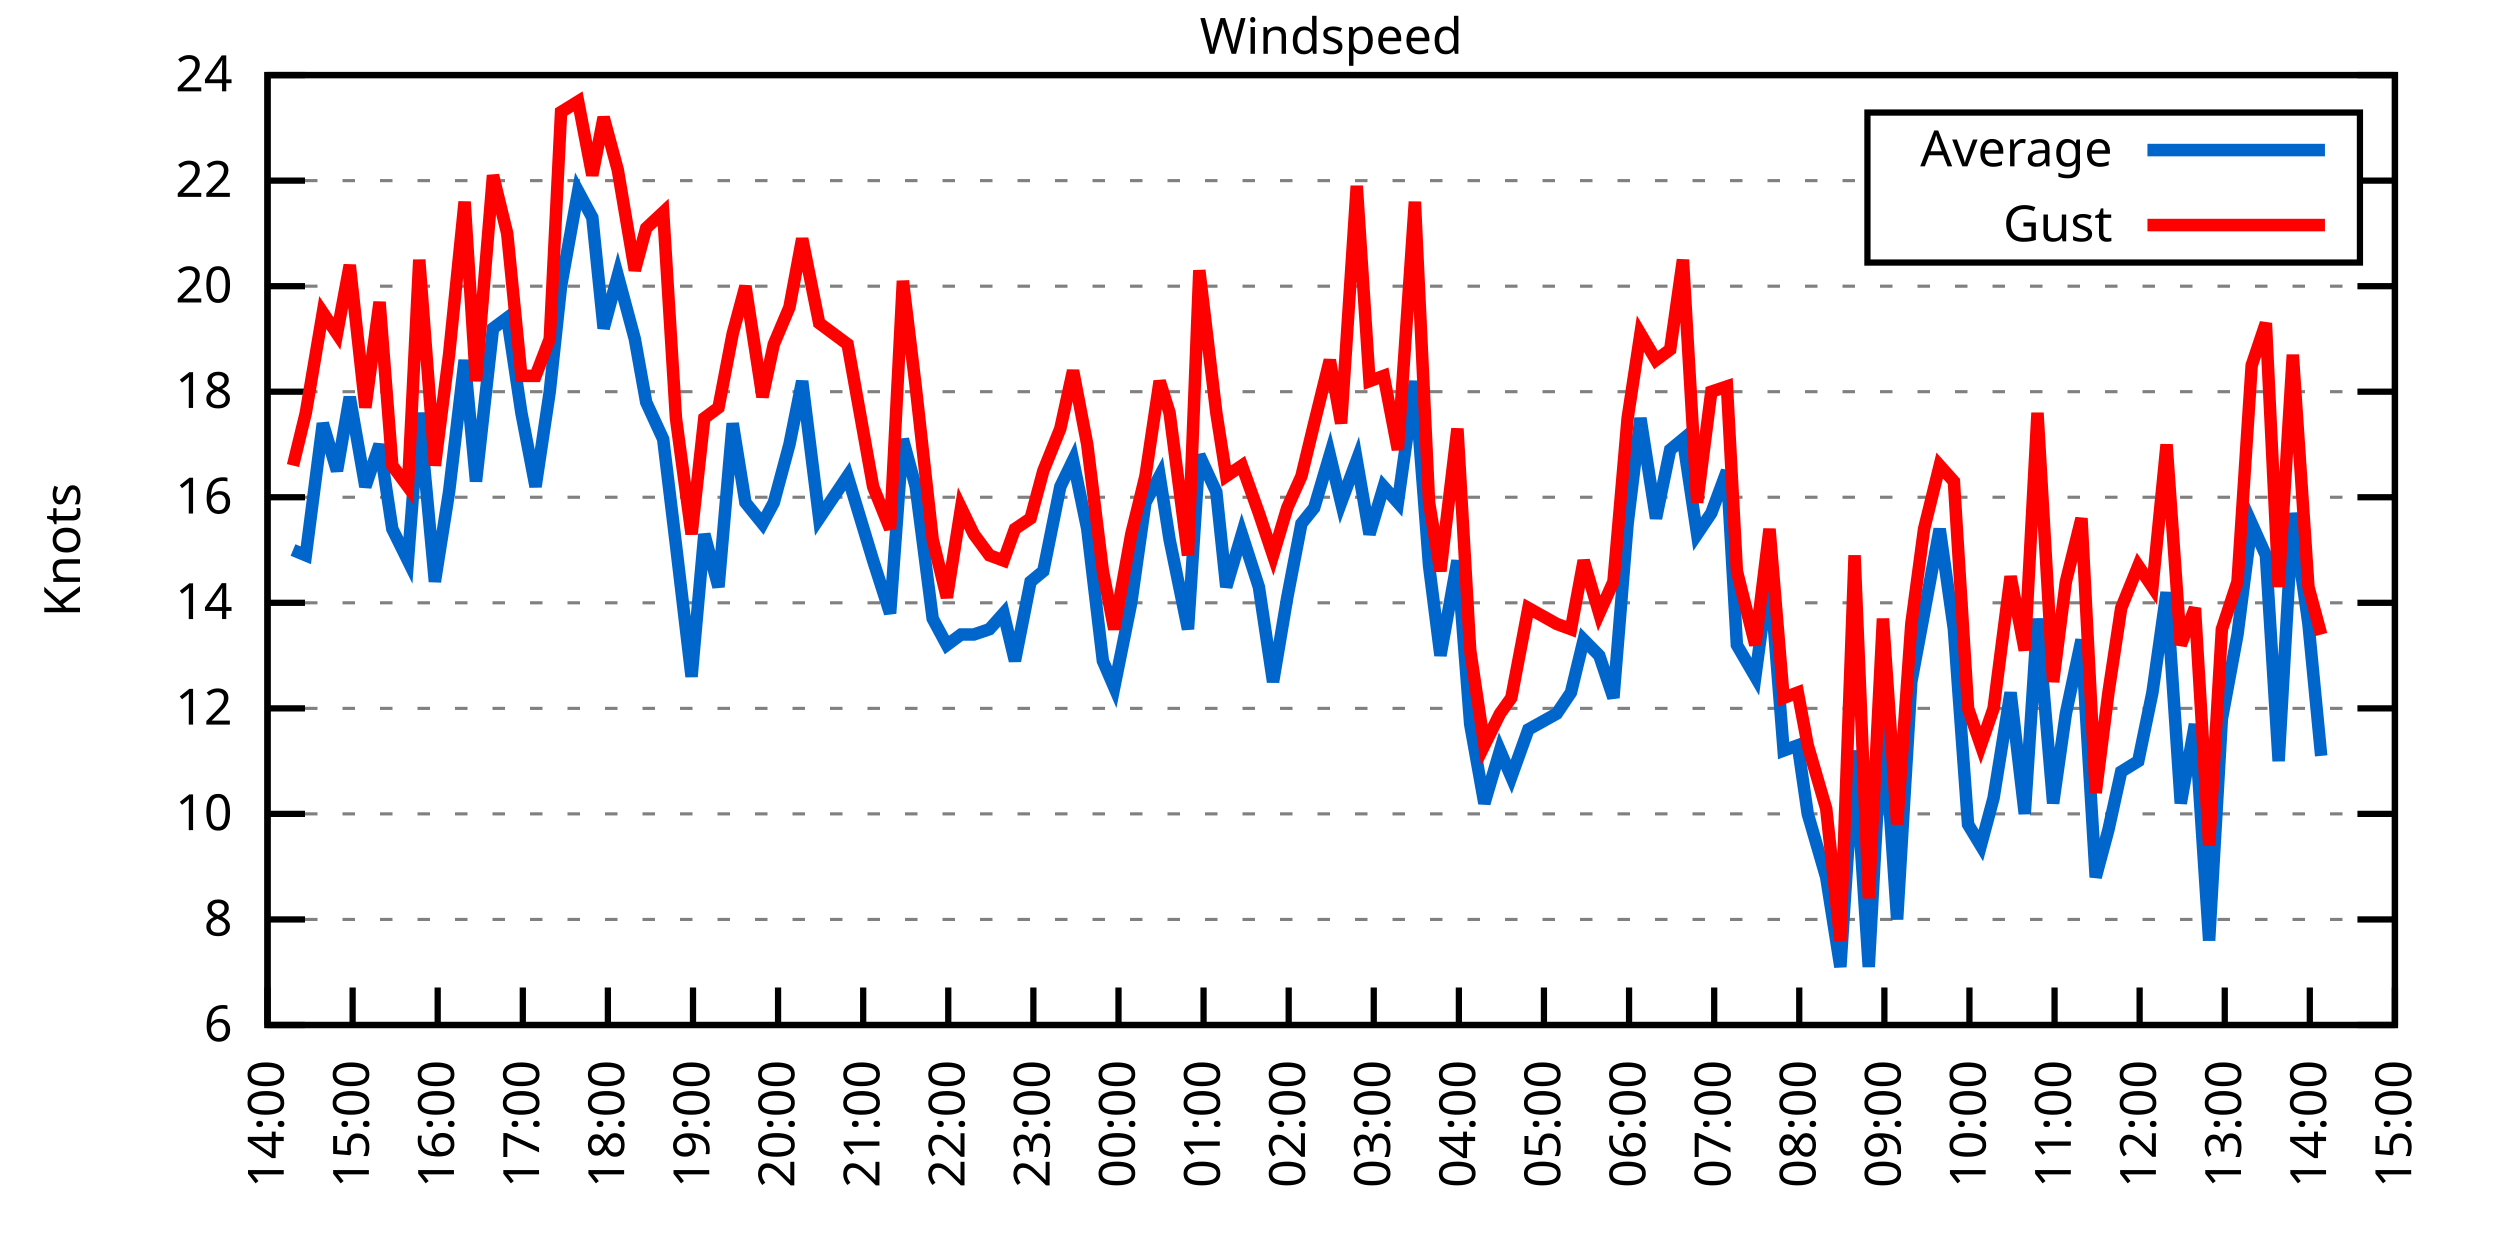
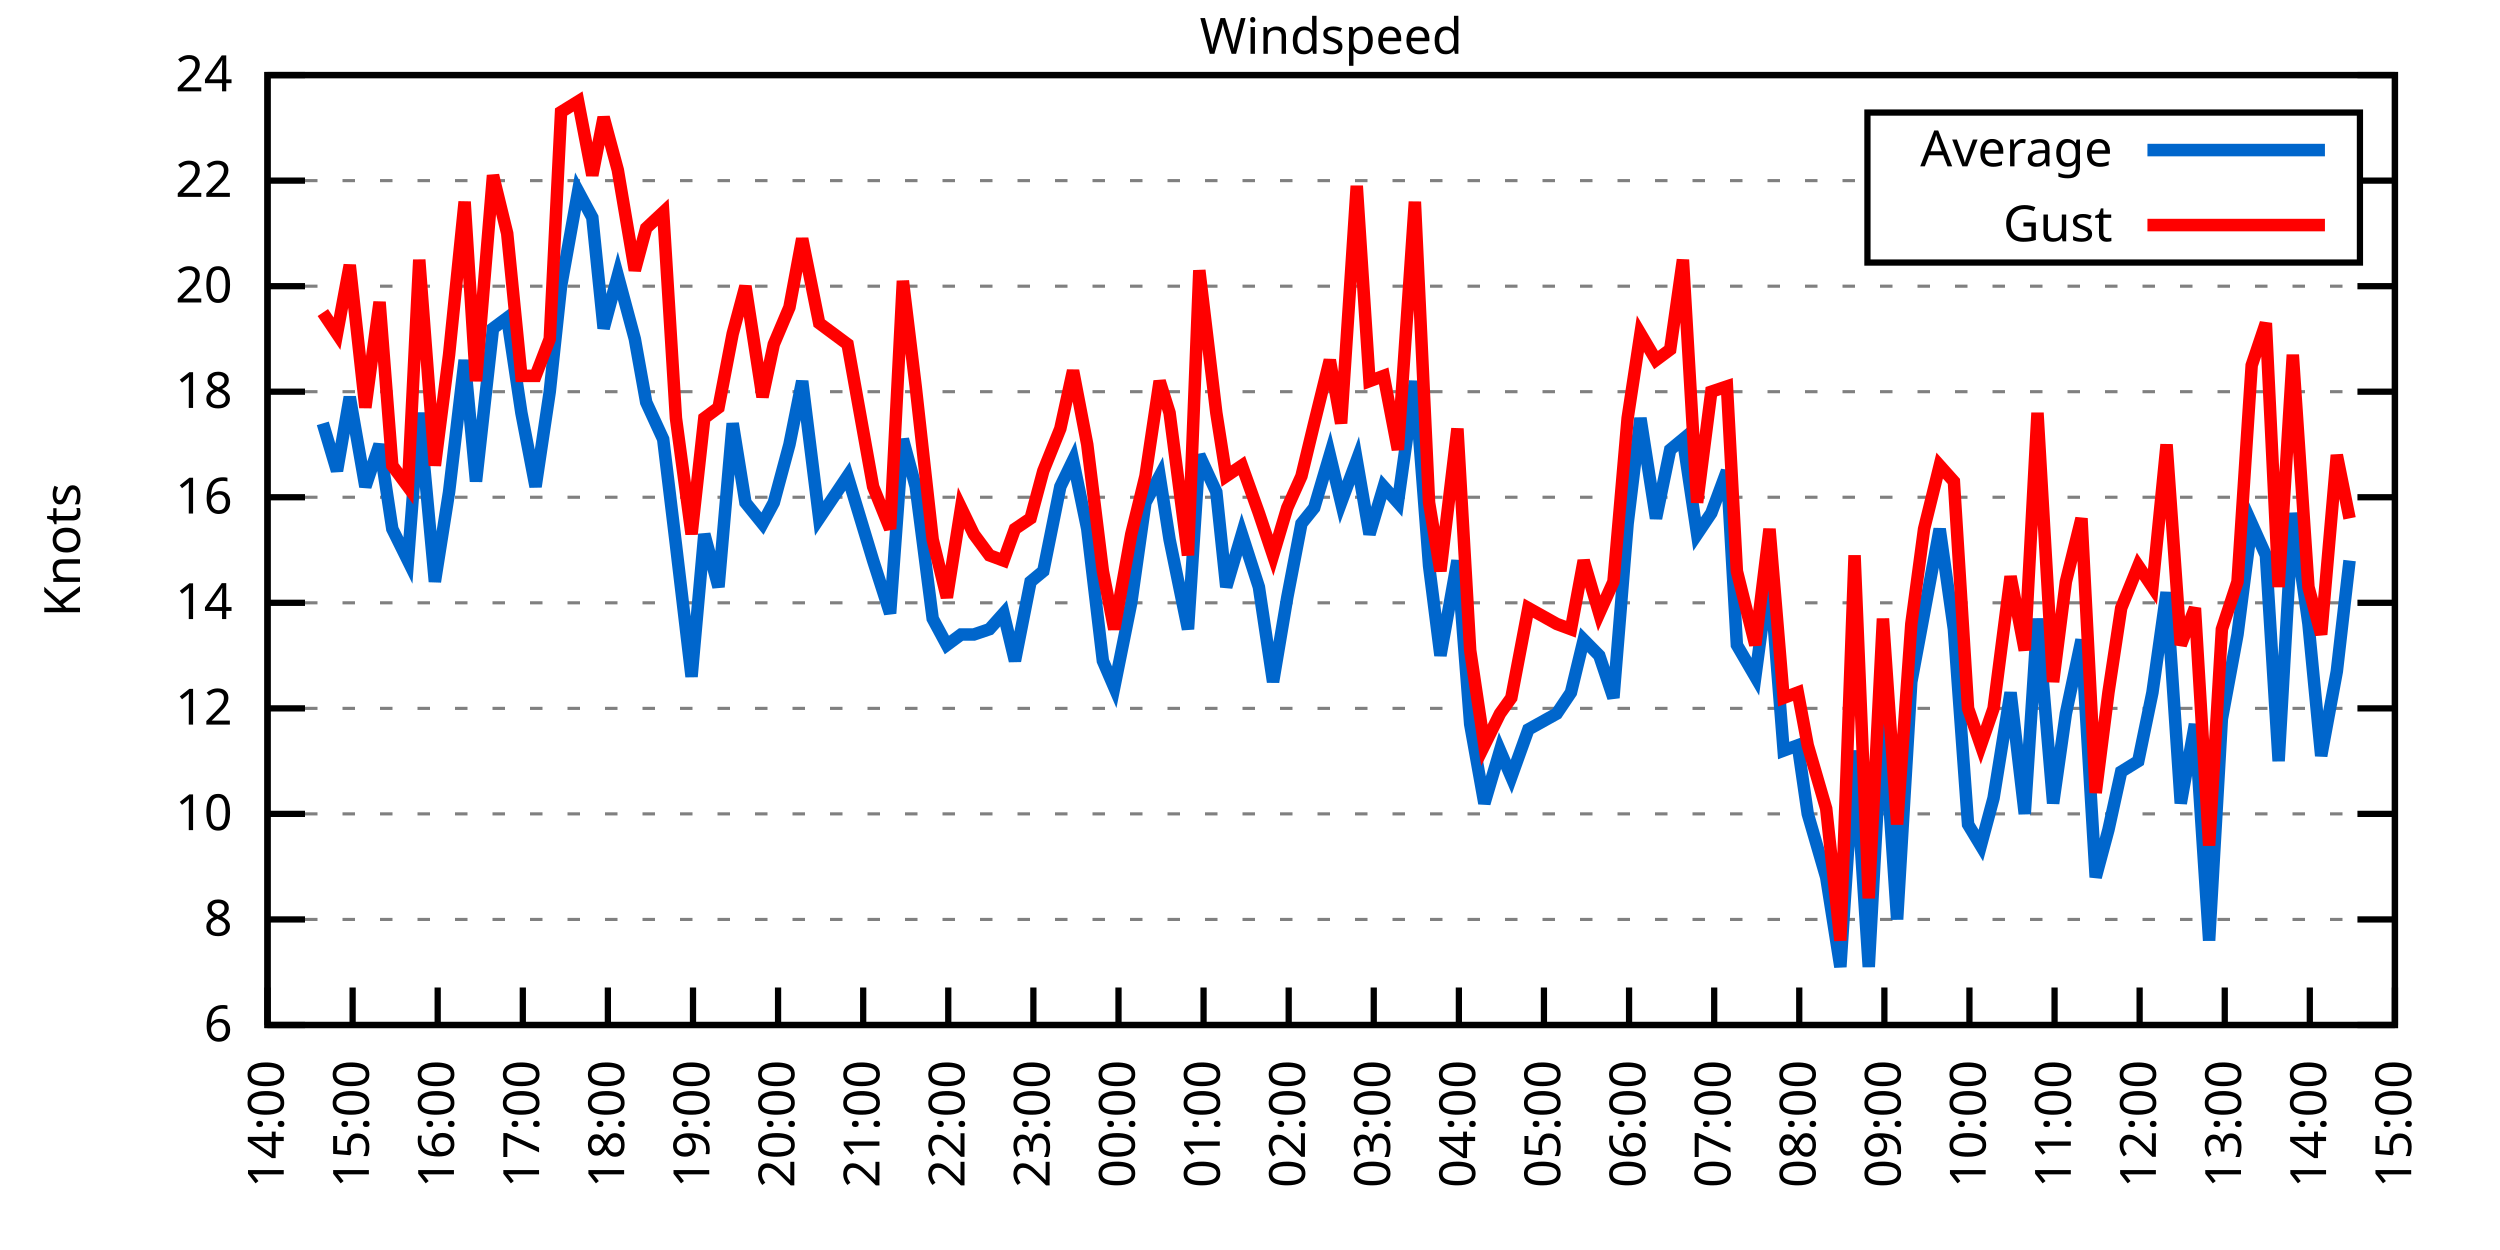
<svg xmlns="http://www.w3.org/2000/svg" xmlns:xlink="http://www.w3.org/1999/xlink" width="400" height="200" viewBox="0 0 400 200">
  <g id="gnuplot_canvas">
    <rect x="0" y="0" width="400" height="200" fill="none" />
    <defs>
      <circle id="gpDot" r="0.5" stroke-width="0.5" stroke="currentColor" />
      <path id="gpPt0" stroke-width="0.333" stroke="currentColor" d="M-1,0 h2 M0,-1 v2" />
      <path id="gpPt1" stroke-width="0.333" stroke="currentColor" d="M-1,-1 L1,1 M1,-1 L-1,1" />
      <path id="gpPt2" stroke-width="0.333" stroke="currentColor" d="M-1,0 L1,0 M0,-1 L0,1 M-1,-1 L1,1 M-1,1 L1,-1" />
      <rect id="gpPt3" stroke-width="0.333" stroke="currentColor" x="-1" y="-1" width="2" height="2" />
      <rect id="gpPt4" stroke-width="0.333" stroke="currentColor" fill="currentColor" x="-1" y="-1" width="2" height="2" />
      <circle id="gpPt5" stroke-width="0.333" stroke="currentColor" cx="0" cy="0" r="1" />
      <use xlink:href="#gpPt5" id="gpPt6" fill="currentColor" stroke="none" />
      <path id="gpPt7" stroke-width="0.333" stroke="currentColor" d="M0,-1.33 L-1.33,0.67 L1.33,0.67 z" />
      <use xlink:href="#gpPt7" id="gpPt8" fill="currentColor" stroke="none" />
      <use xlink:href="#gpPt7" id="gpPt9" stroke="currentColor" transform="rotate(180)" />
      <use xlink:href="#gpPt9" id="gpPt10" fill="currentColor" stroke="none" />
      <use xlink:href="#gpPt3" id="gpPt11" stroke="currentColor" transform="rotate(45)" />
      <use xlink:href="#gpPt11" id="gpPt12" fill="currentColor" stroke="none" />
      <path id="gpPt13" stroke-width="0.333" stroke="currentColor" d="M0,1.330 L1.265,0.411 L0.782,-1.067 L-0.782,-1.076 L-1.265,0.411 z" />
      <use xlink:href="#gpPt13" id="gpPt14" fill="currentColor" stroke="none" />
      <filter id="textbox" filterUnits="objectBoundingBox" x="0" y="0" height="1" width="1">
        <feFlood flood-color="white" flood-opacity="1" result="bgnd" />
        <feComposite in="SourceGraphic" in2="bgnd" operator="atop" />
      </filter>
      <filter id="greybox" filterUnits="objectBoundingBox" x="0" y="0" height="1" width="1">
        <feFlood flood-color="lightgrey" flood-opacity="1" result="grey" />
        <feComposite in="SourceGraphic" in2="grey" operator="atop" />
      </filter>
    </defs>
    <g fill="none" color="white" stroke="currentColor" stroke-width="1.00" stroke-linecap="butt" stroke-linejoin="miter">
</g>
    <g fill="none" color="black" stroke="currentColor" stroke-width="1.00" stroke-linecap="butt" stroke-linejoin="miter">
      <g stroke="none" shape-rendering="crispEdges">
        <polygon fill="rgb(255, 255, 255)" points="42.80,164.00 383.18,164.00 383.18,12.02 42.80,12.02 " />
      </g>
    </g>
    <g fill="none" color="black" stroke="currentColor" stroke-width="1.00" stroke-linecap="butt" stroke-linejoin="miter">
</g>
    <g fill="none" color="black" stroke="black" stroke-width="0.50" stroke-linecap="butt" stroke-linejoin="miter">
</g>
    <g fill="none" color="gray" stroke="currentColor" stroke-width="0.50" stroke-linecap="butt" stroke-linejoin="miter">
      <path stroke="gray" stroke-dasharray="2,4" class="gridline" d="M42.80,164.00 L383.19,164.00  " />
    </g>
    <g fill="none" color="gray" stroke="gray" stroke-width="1.00" stroke-linecap="butt" stroke-linejoin="miter">
</g>
    <g fill="none" color="black" stroke="currentColor" stroke-width="1.00" stroke-linecap="butt" stroke-linejoin="miter">
      <path stroke="black" d="M42.80,164.00 L48.80,164.00 M383.19,164.00 L377.19,164.00  " />
      <g transform="translate(37.20,166.60)" stroke="none" fill="black" font-family="Sans" font-size="8.00" text-anchor="end">
        <text>
          <tspan font-family="Sans"> 6</tspan>
        </text>
      </g>
    </g>
    <g fill="none" color="black" stroke="currentColor" stroke-width="1.00" stroke-linecap="butt" stroke-linejoin="miter">
</g>
    <g fill="none" color="black" stroke="black" stroke-width="0.50" stroke-linecap="butt" stroke-linejoin="miter">
</g>
    <g fill="none" color="gray" stroke="currentColor" stroke-width="0.50" stroke-linecap="butt" stroke-linejoin="miter">
      <path stroke="gray" stroke-dasharray="2,4" class="gridline" d="M42.80,147.11 L383.19,147.11  " />
    </g>
    <g fill="none" color="gray" stroke="gray" stroke-width="1.00" stroke-linecap="butt" stroke-linejoin="miter">
</g>
    <g fill="none" color="black" stroke="currentColor" stroke-width="1.00" stroke-linecap="butt" stroke-linejoin="miter">
      <path stroke="black" d="M42.80,147.11 L48.80,147.11 M383.19,147.11 L377.19,147.11  " />
      <g transform="translate(37.20,149.71)" stroke="none" fill="black" font-family="Sans" font-size="8.00" text-anchor="end">
        <text>
          <tspan font-family="Sans"> 8</tspan>
        </text>
      </g>
    </g>
    <g fill="none" color="black" stroke="currentColor" stroke-width="1.00" stroke-linecap="butt" stroke-linejoin="miter">
</g>
    <g fill="none" color="black" stroke="black" stroke-width="0.50" stroke-linecap="butt" stroke-linejoin="miter">
</g>
    <g fill="none" color="gray" stroke="currentColor" stroke-width="0.50" stroke-linecap="butt" stroke-linejoin="miter">
      <path stroke="gray" stroke-dasharray="2,4" class="gridline" d="M42.80,130.22 L383.19,130.22  " />
    </g>
    <g fill="none" color="gray" stroke="gray" stroke-width="1.00" stroke-linecap="butt" stroke-linejoin="miter">
</g>
    <g fill="none" color="black" stroke="currentColor" stroke-width="1.00" stroke-linecap="butt" stroke-linejoin="miter">
      <path stroke="black" d="M42.80,130.22 L48.80,130.22 M383.19,130.22 L377.19,130.22  " />
      <g transform="translate(37.20,132.82)" stroke="none" fill="black" font-family="Sans" font-size="8.00" text-anchor="end">
        <text>
          <tspan font-family="Sans"> 10</tspan>
        </text>
      </g>
    </g>
    <g fill="none" color="black" stroke="currentColor" stroke-width="1.00" stroke-linecap="butt" stroke-linejoin="miter">
</g>
    <g fill="none" color="black" stroke="black" stroke-width="0.50" stroke-linecap="butt" stroke-linejoin="miter">
</g>
    <g fill="none" color="gray" stroke="currentColor" stroke-width="0.50" stroke-linecap="butt" stroke-linejoin="miter">
      <path stroke="gray" stroke-dasharray="2,4" class="gridline" d="M42.80,113.34 L383.19,113.34  " />
    </g>
    <g fill="none" color="gray" stroke="gray" stroke-width="1.00" stroke-linecap="butt" stroke-linejoin="miter">
</g>
    <g fill="none" color="black" stroke="currentColor" stroke-width="1.00" stroke-linecap="butt" stroke-linejoin="miter">
      <path stroke="black" d="M42.80,113.34 L48.80,113.34 M383.19,113.34 L377.19,113.34  " />
      <g transform="translate(37.20,115.94)" stroke="none" fill="black" font-family="Sans" font-size="8.00" text-anchor="end">
        <text>
          <tspan font-family="Sans"> 12</tspan>
        </text>
      </g>
    </g>
    <g fill="none" color="black" stroke="currentColor" stroke-width="1.00" stroke-linecap="butt" stroke-linejoin="miter">
</g>
    <g fill="none" color="black" stroke="black" stroke-width="0.50" stroke-linecap="butt" stroke-linejoin="miter">
</g>
    <g fill="none" color="gray" stroke="currentColor" stroke-width="0.50" stroke-linecap="butt" stroke-linejoin="miter">
      <path stroke="gray" stroke-dasharray="2,4" class="gridline" d="M42.80,96.45 L383.19,96.45  " />
    </g>
    <g fill="none" color="gray" stroke="gray" stroke-width="1.00" stroke-linecap="butt" stroke-linejoin="miter">
</g>
    <g fill="none" color="black" stroke="currentColor" stroke-width="1.00" stroke-linecap="butt" stroke-linejoin="miter">
      <path stroke="black" d="M42.80,96.45 L48.80,96.45 M383.19,96.45 L377.19,96.45  " />
      <g transform="translate(37.20,99.05)" stroke="none" fill="black" font-family="Sans" font-size="8.00" text-anchor="end">
        <text>
          <tspan font-family="Sans"> 14</tspan>
        </text>
      </g>
    </g>
    <g fill="none" color="black" stroke="currentColor" stroke-width="1.00" stroke-linecap="butt" stroke-linejoin="miter">
</g>
    <g fill="none" color="black" stroke="black" stroke-width="0.50" stroke-linecap="butt" stroke-linejoin="miter">
</g>
    <g fill="none" color="gray" stroke="currentColor" stroke-width="0.50" stroke-linecap="butt" stroke-linejoin="miter">
      <path stroke="gray" stroke-dasharray="2,4" class="gridline" d="M42.80,79.56 L383.19,79.56  " />
    </g>
    <g fill="none" color="gray" stroke="gray" stroke-width="1.00" stroke-linecap="butt" stroke-linejoin="miter">
</g>
    <g fill="none" color="black" stroke="currentColor" stroke-width="1.00" stroke-linecap="butt" stroke-linejoin="miter">
      <path stroke="black" d="M42.80,79.56 L48.80,79.56 M383.19,79.56 L377.19,79.56  " />
      <g transform="translate(37.20,82.16)" stroke="none" fill="black" font-family="Sans" font-size="8.00" text-anchor="end">
        <text>
          <tspan font-family="Sans"> 16</tspan>
        </text>
      </g>
    </g>
    <g fill="none" color="black" stroke="currentColor" stroke-width="1.00" stroke-linecap="butt" stroke-linejoin="miter">
</g>
    <g fill="none" color="black" stroke="black" stroke-width="0.50" stroke-linecap="butt" stroke-linejoin="miter">
</g>
    <g fill="none" color="gray" stroke="currentColor" stroke-width="0.50" stroke-linecap="butt" stroke-linejoin="miter">
      <path stroke="gray" stroke-dasharray="2,4" class="gridline" d="M42.80,62.67 L383.19,62.67  " />
    </g>
    <g fill="none" color="gray" stroke="gray" stroke-width="1.00" stroke-linecap="butt" stroke-linejoin="miter">
</g>
    <g fill="none" color="black" stroke="currentColor" stroke-width="1.00" stroke-linecap="butt" stroke-linejoin="miter">
      <path stroke="black" d="M42.80,62.67 L48.80,62.67 M383.19,62.67 L377.19,62.67  " />
      <g transform="translate(37.20,65.27)" stroke="none" fill="black" font-family="Sans" font-size="8.00" text-anchor="end">
        <text>
          <tspan font-family="Sans"> 18</tspan>
        </text>
      </g>
    </g>
    <g fill="none" color="black" stroke="currentColor" stroke-width="1.00" stroke-linecap="butt" stroke-linejoin="miter">
</g>
    <g fill="none" color="black" stroke="black" stroke-width="0.50" stroke-linecap="butt" stroke-linejoin="miter">
</g>
    <g fill="none" color="gray" stroke="currentColor" stroke-width="0.50" stroke-linecap="butt" stroke-linejoin="miter">
      <path stroke="gray" stroke-dasharray="2,4" class="gridline" d="M42.80,45.79 L383.19,45.79  " />
    </g>
    <g fill="none" color="gray" stroke="gray" stroke-width="1.00" stroke-linecap="butt" stroke-linejoin="miter">
</g>
    <g fill="none" color="black" stroke="currentColor" stroke-width="1.00" stroke-linecap="butt" stroke-linejoin="miter">
      <path stroke="black" d="M42.80,45.79 L48.80,45.79 M383.19,45.79 L377.19,45.79  " />
      <g transform="translate(37.20,48.39)" stroke="none" fill="black" font-family="Sans" font-size="8.00" text-anchor="end">
        <text>
          <tspan font-family="Sans"> 20</tspan>
        </text>
      </g>
    </g>
    <g fill="none" color="black" stroke="currentColor" stroke-width="1.00" stroke-linecap="butt" stroke-linejoin="miter">
</g>
    <g fill="none" color="black" stroke="black" stroke-width="0.50" stroke-linecap="butt" stroke-linejoin="miter">
</g>
    <g fill="none" color="gray" stroke="currentColor" stroke-width="0.50" stroke-linecap="butt" stroke-linejoin="miter">
      <path stroke="gray" stroke-dasharray="2,4" class="gridline" d="M42.80,28.90 L298.79,28.90 M377.59,28.90 L383.19,28.90  " />
    </g>
    <g fill="none" color="gray" stroke="gray" stroke-width="1.00" stroke-linecap="butt" stroke-linejoin="miter">
</g>
    <g fill="none" color="black" stroke="currentColor" stroke-width="1.00" stroke-linecap="butt" stroke-linejoin="miter">
      <path stroke="black" d="M42.80,28.90 L48.80,28.90 M383.19,28.90 L377.19,28.90  " />
      <g transform="translate(37.20,31.50)" stroke="none" fill="black" font-family="Sans" font-size="8.00" text-anchor="end">
        <text>
          <tspan font-family="Sans"> 22</tspan>
        </text>
      </g>
    </g>
    <g fill="none" color="black" stroke="currentColor" stroke-width="1.00" stroke-linecap="butt" stroke-linejoin="miter">
</g>
    <g fill="none" color="black" stroke="black" stroke-width="0.50" stroke-linecap="butt" stroke-linejoin="miter">
</g>
    <g fill="none" color="gray" stroke="currentColor" stroke-width="0.50" stroke-linecap="butt" stroke-linejoin="miter">
      <path stroke="gray" stroke-dasharray="2,4" class="gridline" d="M42.80,12.01 L383.19,12.01  " />
    </g>
    <g fill="none" color="gray" stroke="gray" stroke-width="1.00" stroke-linecap="butt" stroke-linejoin="miter">
</g>
    <g fill="none" color="black" stroke="currentColor" stroke-width="1.00" stroke-linecap="butt" stroke-linejoin="miter">
      <path stroke="black" d="M42.80,12.01 L48.80,12.01 M383.19,12.01 L377.19,12.01  " />
      <g transform="translate(37.20,14.61)" stroke="none" fill="black" font-family="Sans" font-size="8.00" text-anchor="end">
        <text>
          <tspan font-family="Sans"> 24</tspan>
        </text>
      </g>
    </g>
    <g fill="none" color="black" stroke="currentColor" stroke-width="1.00" stroke-linecap="butt" stroke-linejoin="miter">
      <path stroke="black" d="M42.80,164.00 L42.80,158.00  " />
      <g transform="translate(45.40,169.60) rotate(270.00)" stroke="none" fill="black" font-family="Sans" font-size="8.00" text-anchor="end">
        <text>
          <tspan font-family="Sans">14:00</tspan>
        </text>
      </g>
    </g>
    <g fill="none" color="black" stroke="currentColor" stroke-width="1.00" stroke-linecap="butt" stroke-linejoin="miter">
      <path stroke="black" d="M56.42,164.00 L56.42,158.00  " />
      <g transform="translate(59.02,169.60) rotate(270.00)" stroke="none" fill="black" font-family="Sans" font-size="8.00" text-anchor="end">
        <text>
          <tspan font-family="Sans">15:00</tspan>
        </text>
      </g>
    </g>
    <g fill="none" color="black" stroke="currentColor" stroke-width="1.00" stroke-linecap="butt" stroke-linejoin="miter">
      <path stroke="black" d="M70.03,164.00 L70.03,158.00  " />
      <g transform="translate(72.63,169.60) rotate(270.00)" stroke="none" fill="black" font-family="Sans" font-size="8.00" text-anchor="end">
        <text>
          <tspan font-family="Sans">16:00</tspan>
        </text>
      </g>
    </g>
    <g fill="none" color="black" stroke="currentColor" stroke-width="1.00" stroke-linecap="butt" stroke-linejoin="miter">
      <path stroke="black" d="M83.65,164.00 L83.65,158.00  " />
      <g transform="translate(86.25,169.60) rotate(270.00)" stroke="none" fill="black" font-family="Sans" font-size="8.00" text-anchor="end">
        <text>
          <tspan font-family="Sans">17:00</tspan>
        </text>
      </g>
    </g>
    <g fill="none" color="black" stroke="currentColor" stroke-width="1.00" stroke-linecap="butt" stroke-linejoin="miter">
      <path stroke="black" d="M97.26,164.00 L97.26,158.00  " />
      <g transform="translate(99.86,169.60) rotate(270.00)" stroke="none" fill="black" font-family="Sans" font-size="8.00" text-anchor="end">
        <text>
          <tspan font-family="Sans">18:00</tspan>
        </text>
      </g>
    </g>
    <g fill="none" color="black" stroke="currentColor" stroke-width="1.00" stroke-linecap="butt" stroke-linejoin="miter">
      <path stroke="black" d="M110.88,164.00 L110.88,158.00  " />
      <g transform="translate(113.48,169.60) rotate(270.00)" stroke="none" fill="black" font-family="Sans" font-size="8.00" text-anchor="end">
        <text>
          <tspan font-family="Sans">19:00</tspan>
        </text>
      </g>
    </g>
    <g fill="none" color="black" stroke="currentColor" stroke-width="1.00" stroke-linecap="butt" stroke-linejoin="miter">
      <path stroke="black" d="M124.49,164.00 L124.49,158.00  " />
      <g transform="translate(127.09,169.60) rotate(270.00)" stroke="none" fill="black" font-family="Sans" font-size="8.00" text-anchor="end">
        <text>
          <tspan font-family="Sans">20:00</tspan>
        </text>
      </g>
    </g>
    <g fill="none" color="black" stroke="currentColor" stroke-width="1.00" stroke-linecap="butt" stroke-linejoin="miter">
      <path stroke="black" d="M138.11,164.00 L138.11,158.00  " />
      <g transform="translate(140.71,169.60) rotate(270.00)" stroke="none" fill="black" font-family="Sans" font-size="8.00" text-anchor="end">
        <text>
          <tspan font-family="Sans">21:00</tspan>
        </text>
      </g>
    </g>
    <g fill="none" color="black" stroke="currentColor" stroke-width="1.00" stroke-linecap="butt" stroke-linejoin="miter">
      <path stroke="black" d="M151.72,164.00 L151.72,158.00  " />
      <g transform="translate(154.32,169.60) rotate(270.00)" stroke="none" fill="black" font-family="Sans" font-size="8.00" text-anchor="end">
        <text>
          <tspan font-family="Sans">22:00</tspan>
        </text>
      </g>
    </g>
    <g fill="none" color="black" stroke="currentColor" stroke-width="1.00" stroke-linecap="butt" stroke-linejoin="miter">
      <path stroke="black" d="M165.34,164.00 L165.34,158.00  " />
      <g transform="translate(167.94,169.60) rotate(270.00)" stroke="none" fill="black" font-family="Sans" font-size="8.00" text-anchor="end">
        <text>
          <tspan font-family="Sans">23:00</tspan>
        </text>
      </g>
    </g>
    <g fill="none" color="black" stroke="currentColor" stroke-width="1.00" stroke-linecap="butt" stroke-linejoin="miter">
      <path stroke="black" d="M178.96,164.00 L178.96,158.00  " />
      <g transform="translate(181.56,169.60) rotate(270.00)" stroke="none" fill="black" font-family="Sans" font-size="8.00" text-anchor="end">
        <text>
          <tspan font-family="Sans">00:00</tspan>
        </text>
      </g>
    </g>
    <g fill="none" color="black" stroke="currentColor" stroke-width="1.00" stroke-linecap="butt" stroke-linejoin="miter">
      <path stroke="black" d="M192.57,164.00 L192.57,158.00  " />
      <g transform="translate(195.17,169.60) rotate(270.00)" stroke="none" fill="black" font-family="Sans" font-size="8.00" text-anchor="end">
        <text>
          <tspan font-family="Sans">01:00</tspan>
        </text>
      </g>
    </g>
    <g fill="none" color="black" stroke="currentColor" stroke-width="1.00" stroke-linecap="butt" stroke-linejoin="miter">
      <path stroke="black" d="M206.19,164.00 L206.19,158.00  " />
      <g transform="translate(208.79,169.60) rotate(270.00)" stroke="none" fill="black" font-family="Sans" font-size="8.00" text-anchor="end">
        <text>
          <tspan font-family="Sans">02:00</tspan>
        </text>
      </g>
    </g>
    <g fill="none" color="black" stroke="currentColor" stroke-width="1.00" stroke-linecap="butt" stroke-linejoin="miter">
      <path stroke="black" d="M219.80,164.00 L219.80,158.00  " />
      <g transform="translate(222.40,169.60) rotate(270.00)" stroke="none" fill="black" font-family="Sans" font-size="8.00" text-anchor="end">
        <text>
          <tspan font-family="Sans">03:00</tspan>
        </text>
      </g>
    </g>
    <g fill="none" color="black" stroke="currentColor" stroke-width="1.00" stroke-linecap="butt" stroke-linejoin="miter">
      <path stroke="black" d="M233.42,164.00 L233.42,158.00  " />
      <g transform="translate(236.02,169.60) rotate(270.00)" stroke="none" fill="black" font-family="Sans" font-size="8.00" text-anchor="end">
        <text>
          <tspan font-family="Sans">04:00</tspan>
        </text>
      </g>
    </g>
    <g fill="none" color="black" stroke="currentColor" stroke-width="1.00" stroke-linecap="butt" stroke-linejoin="miter">
      <path stroke="black" d="M247.03,164.00 L247.03,158.00  " />
      <g transform="translate(249.63,169.60) rotate(270.00)" stroke="none" fill="black" font-family="Sans" font-size="8.00" text-anchor="end">
        <text>
          <tspan font-family="Sans">05:00</tspan>
        </text>
      </g>
    </g>
    <g fill="none" color="black" stroke="currentColor" stroke-width="1.00" stroke-linecap="butt" stroke-linejoin="miter">
      <path stroke="black" d="M260.65,164.00 L260.65,158.00  " />
      <g transform="translate(263.25,169.60) rotate(270.00)" stroke="none" fill="black" font-family="Sans" font-size="8.00" text-anchor="end">
        <text>
          <tspan font-family="Sans">06:00</tspan>
        </text>
      </g>
    </g>
    <g fill="none" color="black" stroke="currentColor" stroke-width="1.00" stroke-linecap="butt" stroke-linejoin="miter">
      <path stroke="black" d="M274.27,164.00 L274.27,158.00  " />
      <g transform="translate(276.87,169.60) rotate(270.00)" stroke="none" fill="black" font-family="Sans" font-size="8.00" text-anchor="end">
        <text>
          <tspan font-family="Sans">07:00</tspan>
        </text>
      </g>
    </g>
    <g fill="none" color="black" stroke="currentColor" stroke-width="1.00" stroke-linecap="butt" stroke-linejoin="miter">
      <path stroke="black" d="M287.88,164.00 L287.88,158.00  " />
      <g transform="translate(290.48,169.60) rotate(270.00)" stroke="none" fill="black" font-family="Sans" font-size="8.00" text-anchor="end">
        <text>
          <tspan font-family="Sans">08:00</tspan>
        </text>
      </g>
    </g>
    <g fill="none" color="black" stroke="currentColor" stroke-width="1.00" stroke-linecap="butt" stroke-linejoin="miter">
      <path stroke="black" d="M301.50,164.00 L301.50,158.00  " />
      <g transform="translate(304.10,169.60) rotate(270.00)" stroke="none" fill="black" font-family="Sans" font-size="8.00" text-anchor="end">
        <text>
          <tspan font-family="Sans">09:00</tspan>
        </text>
      </g>
    </g>
    <g fill="none" color="black" stroke="currentColor" stroke-width="1.00" stroke-linecap="butt" stroke-linejoin="miter">
      <path stroke="black" d="M315.11,164.00 L315.11,158.00  " />
      <g transform="translate(317.71,169.60) rotate(270.00)" stroke="none" fill="black" font-family="Sans" font-size="8.00" text-anchor="end">
        <text>
          <tspan font-family="Sans">10:00</tspan>
        </text>
      </g>
    </g>
    <g fill="none" color="black" stroke="currentColor" stroke-width="1.00" stroke-linecap="butt" stroke-linejoin="miter">
      <path stroke="black" d="M328.73,164.00 L328.73,158.00  " />
      <g transform="translate(331.33,169.60) rotate(270.00)" stroke="none" fill="black" font-family="Sans" font-size="8.00" text-anchor="end">
        <text>
          <tspan font-family="Sans">11:00</tspan>
        </text>
      </g>
    </g>
    <g fill="none" color="black" stroke="currentColor" stroke-width="1.00" stroke-linecap="butt" stroke-linejoin="miter">
      <path stroke="black" d="M342.34,164.00 L342.34,158.00  " />
      <g transform="translate(344.94,169.60) rotate(270.00)" stroke="none" fill="black" font-family="Sans" font-size="8.00" text-anchor="end">
        <text>
          <tspan font-family="Sans">12:00</tspan>
        </text>
      </g>
    </g>
    <g fill="none" color="black" stroke="currentColor" stroke-width="1.00" stroke-linecap="butt" stroke-linejoin="miter">
      <path stroke="black" d="M355.96,164.00 L355.96,158.00  " />
      <g transform="translate(358.56,169.60) rotate(270.00)" stroke="none" fill="black" font-family="Sans" font-size="8.00" text-anchor="end">
        <text>
          <tspan font-family="Sans">13:00</tspan>
        </text>
      </g>
    </g>
    <g fill="none" color="black" stroke="currentColor" stroke-width="1.00" stroke-linecap="butt" stroke-linejoin="miter">
      <path stroke="black" d="M369.57,164.00 L369.57,158.00  " />
      <g transform="translate(372.17,169.60) rotate(270.00)" stroke="none" fill="black" font-family="Sans" font-size="8.00" text-anchor="end">
        <text>
          <tspan font-family="Sans">14:00</tspan>
        </text>
      </g>
    </g>
    <g fill="none" color="black" stroke="currentColor" stroke-width="1.00" stroke-linecap="butt" stroke-linejoin="miter">
      <path stroke="black" d="M383.19,164.00 L383.19,158.00  " />
      <g transform="translate(385.79,169.60) rotate(270.00)" stroke="none" fill="black" font-family="Sans" font-size="8.00" text-anchor="end">
        <text>
          <tspan font-family="Sans">15:00</tspan>
        </text>
      </g>
    </g>
    <g fill="none" color="black" stroke="currentColor" stroke-width="1.00" stroke-linecap="butt" stroke-linejoin="miter">
</g>
    <g fill="none" color="black" stroke="currentColor" stroke-width="1.00" stroke-linecap="butt" stroke-linejoin="miter">
      <path stroke="black" d="M42.80,12.01 L42.80,164.00 L383.19,164.00 L383.19,12.01 L42.80,12.01 Z  " />
    </g>
    <g fill="none" color="black" stroke="currentColor" stroke-width="1.00" stroke-linecap="butt" stroke-linejoin="miter">
</g>
    <g fill="none" color="black" stroke="currentColor" stroke-width="1.00" stroke-linecap="butt" stroke-linejoin="miter">
      <path stroke="black" d="M298.79,42.01 L298.79,18.01 L377.59,18.01 L377.59,42.01 L298.79,42.01 Z  " />
    </g>
    <g id="Windspeed_plot_1">
      <g fill="none" color="white" stroke="black" stroke-width="2.00" stroke-linecap="butt" stroke-linejoin="miter">
</g>
      <g fill="none" color="black" stroke="currentColor" stroke-width="2.00" stroke-linecap="butt" stroke-linejoin="miter">
        <g transform="translate(337.99,26.61)" stroke="none" fill="black" font-family="Sans" font-size="8.00" text-anchor="end">
          <text>
            <tspan font-family="Sans">Average</tspan>
          </text>
        </g>
      </g>
      <g fill="none" color="black" stroke="currentColor" stroke-width="2.00" stroke-linecap="butt" stroke-linejoin="miter">
-         <path stroke="rgb(  0, 102, 204)" d="M343.59,24.01 L371.99,24.01 M46.88,88.00 L48.93,88.85 L51.65,67.74 L53.92,75.34 L55.96,63.52 L58.46,77.87   L60.73,71.12 L62.77,84.63 L65.27,89.69 L67.08,66.05 L69.58,93.07 L71.85,78.72 L74.34,57.61 L76.16,77.03   L78.88,52.54 L81.15,50.85 L83.42,66.05 L85.69,77.87 L87.96,62.67 L89.77,45.79 L92.50,30.59 L94.77,34.81   L96.58,52.54 L98.85,44.10 L101.57,54.23 L103.39,64.36 L106.11,70.27 L108.15,87.16 L110.65,108.27 L112.69,85.47   L114.96,93.92 L117.23,67.74 L119.27,80.41 L122.00,83.78 L123.81,80.41 L126.31,71.12 L128.35,60.98 L131.07,82.94   L135.61,76.18 L139.70,89.69 L142.42,98.14 L144.46,70.27 L146.51,77.87 L149.23,98.98 L151.50,103.20 L153.77,101.52   L155.81,101.52 L158.31,100.67 L160.57,98.14 L162.39,105.74 L164.89,93.07 L166.93,91.38 L169.65,77.87 L171.69,73.65   L173.96,84.63 L176.46,105.74 L178.28,109.96 L181.00,96.45 L183.27,80.41 L185.54,76.18 L187.13,86.32 L190.08,100.67   L191.89,72.81 L194.61,78.72 L196.20,93.92 L198.70,85.47 L201.42,93.92 L203.69,109.11 L205.96,95.60 L208.23,83.78   L210.27,81.25 L212.77,72.81 L214.58,80.41 L217.08,73.65 L219.12,85.47 L221.39,77.87 L223.66,80.41 L226.38,60.98   L228.65,90.54 L230.47,104.89 L233.19,89.69 L235.23,115.87 L237.50,128.54 L240.00,120.09 L241.81,124.31 L244.54,116.71   L249.08,114.18 L251.35,110.80 L253.39,102.36 L255.88,104.89 L258.15,111.65 L260.42,83.78 L262.47,66.90 L264.96,82.94   L267.23,71.96 L269.27,70.27 L271.54,85.47 L273.81,82.09 L276.31,75.34 L277.90,103.20 L280.85,108.27 L283.12,91.38   L285.38,120.09 L287.65,119.25 L289.24,130.22 L292.19,140.36 L294.46,154.71 L296.73,120.09 L299.00,154.71 L301.27,113.34   L303.54,147.11 L305.81,109.11 L307.85,98.14 L310.35,84.63 L312.62,100.67 L314.89,131.91 L316.93,135.29 L318.97,127.69   L321.69,110.80 L323.96,130.22 L326.00,98.98 L328.50,128.54 L330.54,114.18 L333.04,102.36 L335.31,140.36 L337.35,132.76   L339.39,123.47 L342.12,121.78 L344.39,110.80 L346.65,94.76 L348.92,128.54 L351.19,115.87 L353.46,150.49 L355.50,115.03   L358.00,101.52 L360.27,83.78 L362.54,88.85 L364.58,121.78 L366.85,82.09 L369.35,99.83 L371.39,120.94  " />
+         <path stroke="rgb(  0, 102, 204)" d="M343.59,24.01 L371.99,24.01 M51.65,67.74 L53.92,75.34 L55.96,63.52 L58.46,77.87 L60.73,71.12 L62.77,84.63   L65.27,89.69 L67.08,66.05 L69.58,93.07 L71.85,78.72 L74.34,57.61 L76.16,77.03 L78.88,52.54 L81.15,50.85   L83.42,66.05 L85.69,77.87 L87.96,62.67 L89.77,45.79 L92.50,30.59 L94.77,34.81 L96.58,52.54 L98.85,44.10   L101.57,54.23 L103.39,64.36 L106.11,70.27 L108.15,87.16 L110.65,108.27 L112.69,85.47 L114.96,93.92 L117.23,67.74   L119.27,80.41 L122.00,83.78 L123.81,80.41 L126.31,71.12 L128.35,60.98 L131.07,82.94 L135.61,76.18 L139.70,89.69   L142.42,98.14 L144.46,70.27 L146.51,77.87 L149.23,98.98 L151.50,103.20 L153.77,101.52 L155.81,101.52 L158.31,100.67   L160.57,98.14 L162.39,105.74 L164.89,93.07 L166.93,91.38 L169.65,77.87 L171.69,73.65 L173.96,84.63 L176.46,105.74   L178.28,109.96 L181.00,96.45 L183.27,80.41 L185.54,76.18 L187.13,86.32 L190.08,100.67 L191.89,72.81 L194.61,78.72   L196.20,93.92 L198.70,85.47 L201.42,93.92 L203.69,109.11 L205.96,95.60 L208.23,83.78 L210.27,81.25 L212.77,72.81   L214.58,80.41 L217.08,73.65 L219.12,85.47 L221.39,77.87 L223.66,80.41 L226.38,60.98 L228.65,90.54 L230.47,104.89   L233.19,89.69 L235.23,115.87 L237.50,128.54 L240.00,120.09 L241.81,124.31 L244.54,116.71 L249.08,114.18 L251.35,110.80   L253.39,102.36 L255.88,104.89 L258.15,111.65 L260.42,83.78 L262.47,66.90 L264.96,82.94 L267.23,71.96 L269.27,70.27   L271.54,85.47 L273.81,82.09 L276.31,75.34 L277.90,103.20 L280.85,108.27 L283.12,91.38 L285.38,120.09 L287.65,119.25   L289.24,130.22 L292.19,140.36 L294.46,154.71 L296.73,120.09 L299.00,154.71 L301.27,113.34 L303.54,147.11 L305.81,109.11   L307.85,98.14 L310.35,84.63 L312.62,100.67 L314.89,131.91 L316.93,135.29 L318.97,127.69 L321.69,110.80 L323.96,130.22   L326.00,98.98 L328.50,128.54 L330.54,114.18 L333.04,102.36 L335.31,140.36 L337.35,132.76 L339.39,123.47 L342.12,121.78   L344.39,110.80 L346.65,94.76 L348.92,128.54 L351.19,115.87 L353.46,150.49 L355.50,115.03 L358.00,101.52 L360.27,83.78   L362.54,88.85 L364.58,121.78 L366.85,82.09 L369.35,99.83 L371.39,120.94 L373.89,107.43 L375.93,89.69  " />
      </g>
    </g>
    <g id="Windspeed_plot_2">
      <g fill="none" color="black" stroke="currentColor" stroke-width="2.00" stroke-linecap="butt" stroke-linejoin="miter">
        <g transform="translate(337.99,38.61)" stroke="none" fill="black" font-family="Sans" font-size="8.00" text-anchor="end">
          <text>
            <tspan font-family="Sans">Gust</tspan>
          </text>
        </g>
      </g>
      <g fill="none" color="black" stroke="currentColor" stroke-width="2.00" stroke-linecap="butt" stroke-linejoin="miter">
-         <path stroke="rgb(255,   0,   0)" d="M343.59,36.01 L371.99,36.01 M46.88,74.49 L48.93,66.05 L51.65,50.01 L53.92,53.39 L55.96,42.41 L58.46,65.21   L60.73,48.32 L62.77,74.49 L65.27,77.87 L67.08,41.56 L69.58,74.49 L71.85,56.76 L74.34,32.28 L76.16,60.98   L78.88,28.05 L81.15,37.34 L83.42,60.14 L85.69,60.14 L87.96,54.23 L89.77,17.92 L92.50,16.23 L94.77,28.05   L96.58,18.77 L98.85,27.21 L101.57,43.25 L103.39,36.50 L106.11,33.96 L108.15,66.90 L110.65,85.47 L112.69,66.90   L114.96,65.21 L117.23,53.39 L119.27,45.79 L122.00,63.52 L123.81,55.07 L126.31,49.16 L128.35,38.19 L131.07,51.70   L135.61,55.07 L139.70,77.87 L142.42,84.63 L144.46,44.94 L146.51,61.83 L149.23,86.32 L151.50,95.60 L153.77,81.25   L155.81,85.47 L158.31,88.85 L160.57,89.69 L162.39,84.63 L164.89,82.94 L166.93,75.34 L169.65,68.58 L171.69,59.30   L173.96,71.12 L176.46,91.38 L178.28,100.67 L181.00,85.47 L183.27,76.18 L185.54,60.98 L187.13,66.05 L190.08,88.85   L191.89,43.25 L194.61,66.05 L196.20,76.18 L198.70,74.49 L201.42,82.09 L203.69,88.85 L205.96,81.25 L208.23,76.18   L210.27,67.74 L212.77,57.61 L214.58,67.74 L217.08,29.74 L219.12,60.98 L221.39,60.14 L223.66,71.96 L226.38,32.28   L228.65,80.41 L230.47,91.38 L233.19,68.58 L235.23,104.05 L237.50,119.25 L240.00,114.18 L241.81,111.65 L244.54,97.29   L249.08,99.83 L251.35,100.67 L253.39,89.69 L255.88,98.14 L258.15,93.07 L260.42,66.90 L262.47,53.39 L264.96,57.61   L267.23,55.92 L269.27,41.56 L271.54,80.41 L273.81,62.67 L276.31,61.83 L277.90,91.38 L280.85,103.20 L283.12,84.63   L285.38,111.65 L287.65,110.80 L289.24,119.25 L292.19,129.38 L294.46,150.49 L296.73,88.85 L299.00,143.73 L301.27,98.98   L303.54,131.91 L305.81,99.83 L307.85,84.63 L310.35,74.49 L312.62,77.03 L314.89,113.34 L316.93,119.25 L318.97,113.34   L321.69,92.23 L323.96,104.05 L326.00,66.05 L328.50,109.11 L330.54,93.07 L333.04,82.94 L335.31,126.85 L337.35,110.80   L339.39,97.29 L342.12,90.54 L344.39,93.92 L346.65,71.12 L348.92,103.20 L351.19,97.29 L353.46,135.29 L355.50,100.67   L358.00,93.07 L360.27,58.45 L362.54,51.70 L364.58,93.92 L366.85,56.76 L369.35,93.92 L371.39,101.52  " />
+         <path stroke="rgb(255,   0,   0)" d="M343.59,36.01 L371.99,36.01 M51.65,50.01 L53.92,53.39 L55.96,42.41 L58.46,65.21 L60.73,48.32 L62.77,74.49   L65.27,77.87 L67.08,41.56 L69.58,74.49 L71.85,56.76 L74.34,32.28 L76.16,60.98 L78.88,28.05 L81.15,37.34   L83.42,60.14 L85.69,60.14 L87.96,54.23 L89.77,17.92 L92.50,16.23 L94.77,28.05 L96.58,18.77 L98.85,27.21   L101.57,43.25 L103.39,36.50 L106.11,33.96 L108.15,66.90 L110.65,85.47 L112.69,66.90 L114.96,65.21 L117.23,53.39   L119.27,45.79 L122.00,63.52 L123.81,55.07 L126.31,49.16 L128.35,38.19 L131.07,51.70 L135.61,55.07 L139.70,77.87   L142.42,84.63 L144.46,44.94 L146.51,61.83 L149.23,86.32 L151.50,95.60 L153.77,81.25 L155.81,85.47 L158.31,88.85   L160.57,89.69 L162.39,84.63 L164.89,82.94 L166.93,75.34 L169.65,68.58 L171.69,59.30 L173.96,71.12 L176.46,91.38   L178.28,100.67 L181.00,85.47 L183.27,76.18 L185.54,60.98 L187.13,66.05 L190.08,88.85 L191.89,43.25 L194.61,66.05   L196.20,76.18 L198.70,74.49 L201.42,82.09 L203.69,88.85 L205.96,81.25 L208.23,76.18 L210.27,67.74 L212.77,57.61   L214.58,67.74 L217.08,29.74 L219.12,60.98 L221.39,60.14 L223.66,71.96 L226.38,32.28 L228.65,80.41 L230.47,91.38   L233.19,68.58 L235.23,104.05 L237.50,119.25 L240.00,114.18 L241.81,111.65 L244.54,97.29 L249.08,99.83 L251.35,100.67   L253.39,89.69 L255.88,98.14 L258.15,93.07 L260.42,66.90 L262.47,53.39 L264.96,57.61 L267.23,55.92 L269.27,41.56   L271.54,80.41 L273.81,62.67 L276.31,61.83 L277.90,91.38 L280.85,103.20 L283.12,84.63 L285.38,111.65 L287.65,110.80   L289.24,119.25 L292.19,129.38 L294.46,150.49 L296.73,88.85 L299.00,143.73 L301.27,98.98 L303.54,131.91 L305.81,99.83   L307.85,84.63 L310.35,74.49 L312.62,77.03 L314.89,113.34 L316.93,119.25 L318.97,113.34 L321.69,92.23 L323.96,104.05   L326.00,66.05 L328.50,109.11 L330.54,93.07 L333.04,82.94 L335.31,126.85 L337.35,110.80 L339.39,97.29 L342.12,90.54   L344.39,93.92 L346.65,71.12 L348.92,103.20 L351.19,97.29 L353.46,135.29 L355.50,100.67 L358.00,93.07 L360.27,58.45   L362.54,51.70 L364.58,93.92 L366.85,56.76 L369.35,93.92 L371.39,101.52 L373.89,72.81 L375.93,82.94  " />
      </g>
    </g>
    <g fill="none" color="black" stroke="currentColor" stroke-width="2.00" stroke-linecap="butt" stroke-linejoin="miter">
</g>
    <g fill="none" color="black" stroke="black" stroke-width="1.00" stroke-linecap="butt" stroke-linejoin="miter">
</g>
    <g fill="none" color="black" stroke="currentColor" stroke-width="1.00" stroke-linecap="butt" stroke-linejoin="miter">
      <path stroke="black" d="M42.80,12.01 L42.80,164.00 L383.19,164.00 L383.19,12.01 L42.80,12.01 Z  " />
      <g transform="translate(12.80,88.01) rotate(270.00)" stroke="none" fill="black" font-family="Sans" font-size="8.00" text-anchor="middle">
        <text>
          <tspan font-family="Sans">Knots</tspan>
        </text>
      </g>
    </g>
    <g fill="none" color="black" stroke="currentColor" stroke-width="1.00" stroke-linecap="butt" stroke-linejoin="miter">
</g>
    <g fill="none" color="black" stroke="currentColor" stroke-width="1.00" stroke-linecap="butt" stroke-linejoin="miter">
      <g transform="translate(212.99,8.61)" stroke="none" fill="black" font-family="Sans" font-size="8.00" text-anchor="middle">
        <text>
          <tspan font-family="Sans">Windspeed</tspan>
        </text>
      </g>
    </g>
    <g fill="none" color="black" stroke="currentColor" stroke-width="1.00" stroke-linecap="butt" stroke-linejoin="miter">
</g>
  </g>
</svg>
